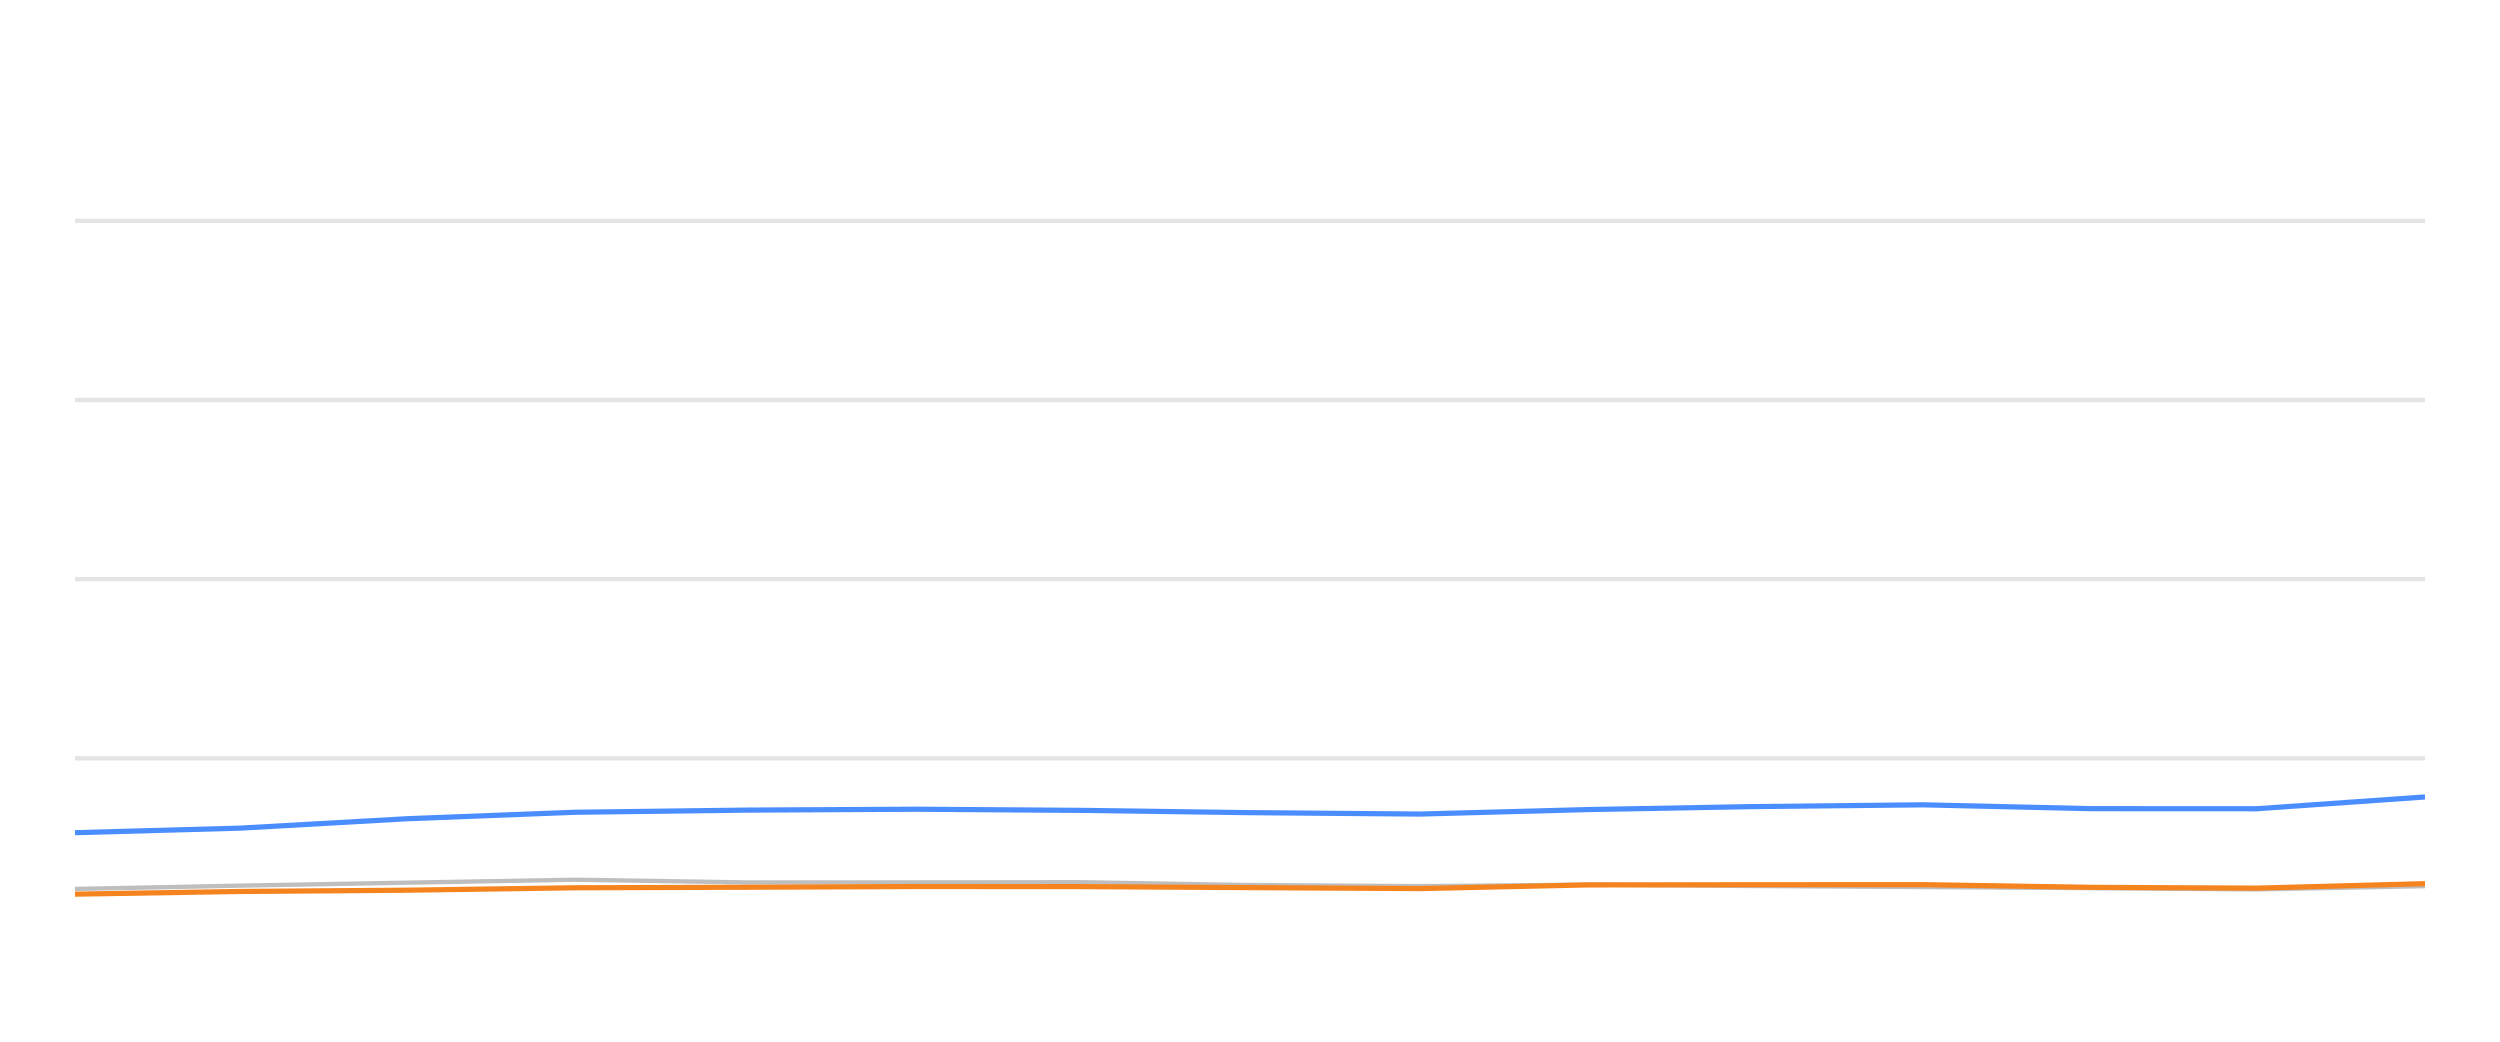
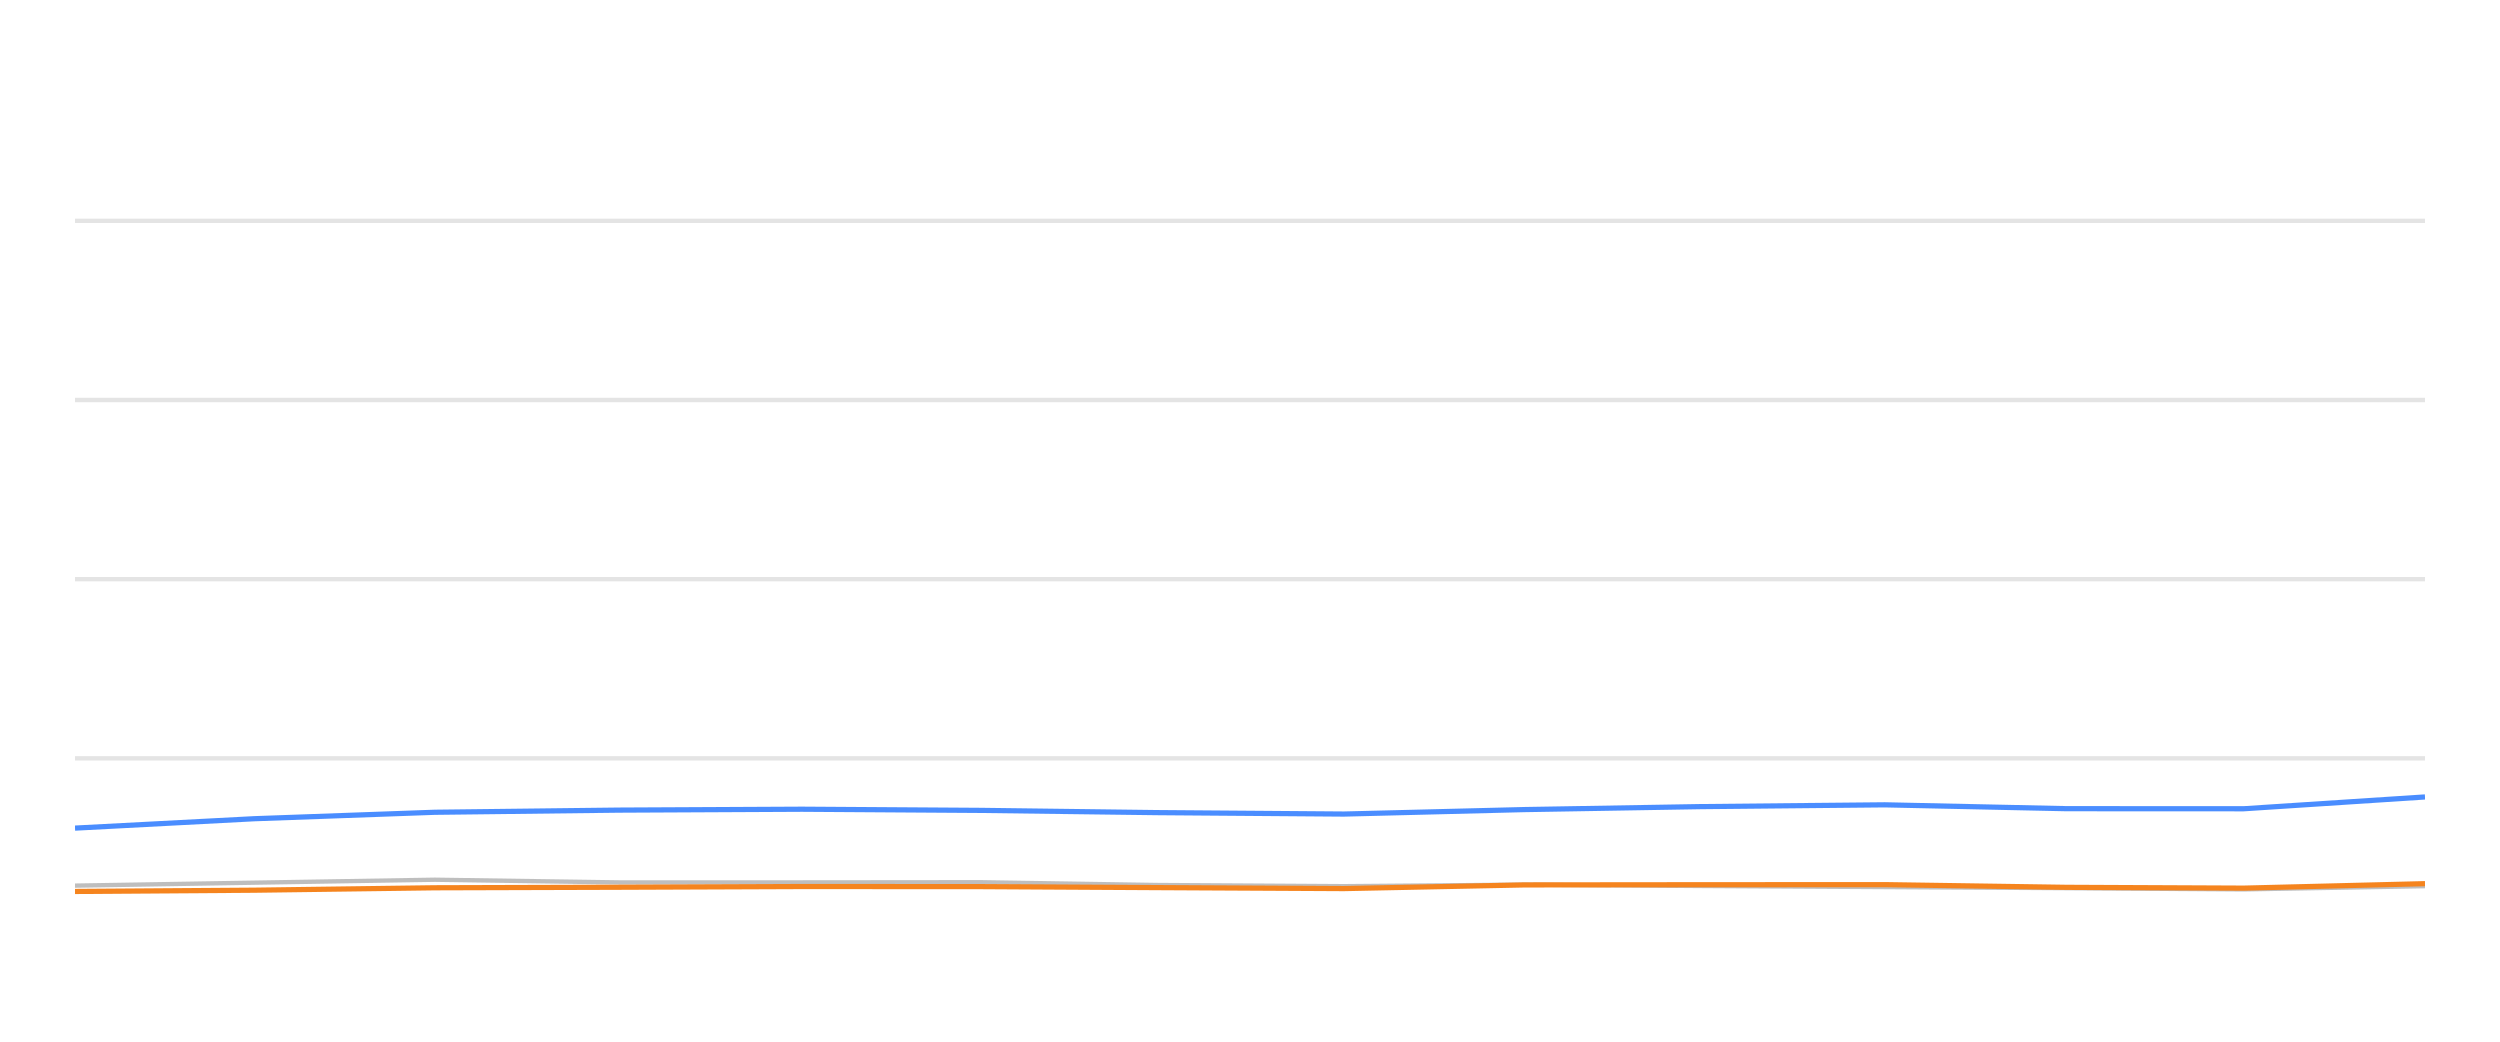
<svg xmlns="http://www.w3.org/2000/svg" width="288pt" height="120pt" viewBox="0 0 288 120" version="1.1">
  <defs>
    <style type="text/css">*{stroke-linejoin: round; stroke-linecap: butt}</style>
  </defs>
  <g id="figure_1">
    <g id="patch_1">
      <path d="M 0 120  L 288 120  L 288 0  L 0 0  L 0 120  z " style="fill: none; opacity: 0" />
    </g>
    <g id="axes_1">
      <g id="patch_2">
        <path d="M 8.64 108  L 279.36 108  L 279.36 4.8  L 8.64 4.8  L 8.64 108  z " style="fill: none" />
      </g>
      <g id="matplotlib.axis_1" />
      <g id="matplotlib.axis_2" />
      <g id="line2d_1">
-         <path d="M 8.64 87.36  L 279.36 87.36  " clip-path="url(#pd00ff71c7b)" style="fill: none; stroke: #b2b2b2; stroke-opacity: 0.35; stroke-width: 0.5; stroke-linecap: square" />
+         <path d="M 8.64 87.36  L 279.36 87.36  " clip-path="url(#p9a93e5cd43)" style="fill: none; stroke: #b2b2b2; stroke-opacity: 0.35; stroke-width: 0.5; stroke-linecap: square" />
      </g>
      <g id="line2d_2">
-         <path d="M 8.64 66.72  L 279.36 66.72  " clip-path="url(#pd00ff71c7b)" style="fill: none; stroke: #b2b2b2; stroke-opacity: 0.35; stroke-width: 0.5; stroke-linecap: square" />
+         <path d="M 8.64 66.72  L 279.36 66.72  " clip-path="url(#p9a93e5cd43)" style="fill: none; stroke: #b2b2b2; stroke-opacity: 0.35; stroke-width: 0.5; stroke-linecap: square" />
      </g>
      <g id="line2d_3">
-         <path d="M 8.64 46.08  L 279.36 46.08  " clip-path="url(#pd00ff71c7b)" style="fill: none; stroke: #b2b2b2; stroke-opacity: 0.35; stroke-width: 0.5; stroke-linecap: square" />
+         <path d="M 8.64 46.08  L 279.36 46.08  " clip-path="url(#p9a93e5cd43)" style="fill: none; stroke: #b2b2b2; stroke-opacity: 0.35; stroke-width: 0.5; stroke-linecap: square" />
      </g>
      <g id="line2d_4">
-         <path d="M 8.64 25.44  L 279.36 25.44  " clip-path="url(#pd00ff71c7b)" style="fill: none; stroke: #b2b2b2; stroke-opacity: 0.35; stroke-width: 0.5; stroke-linecap: square" />
+         <path d="M 8.64 25.44  L 279.36 25.44  " clip-path="url(#p9a93e5cd43)" style="fill: none; stroke: #b2b2b2; stroke-opacity: 0.35; stroke-width: 0.5; stroke-linecap: square" />
      </g>
      <g id="line2d_5">
-         <path d="M 8.64 102.407  L 27.717 102.025  L 46.923 101.684  L 66.257 101.344  L 85.958 101.653  L 105.564 101.653  L 124.69 101.633  L 143.579 101.952  L 163.585 102.087  L 182.958 101.911  L 201.802 102.066  L 221.51 102.19  L 240.97 102.314  L 259.938 102.458  L 279.36 102.087  " clip-path="url(#pd00ff71c7b)" style="fill: none; stroke: #bebebe; stroke-width: 0.5; stroke-linecap: round" />
+         <path d="M 8.64 102.025  L 29.302 101.684  L 50.101 101.344  L 71.296 101.653  L 92.388 101.653  L 112.964 101.633  L 133.286 101.952  L 154.808 102.087  L 175.65 101.911  L 195.923 102.066  L 217.124 102.19  L 238.059 102.314  L 258.465 102.458  L 279.36 102.087  " clip-path="url(#p9a93e5cd43)" style="fill: none; stroke: #bebebe; stroke-width: 0.5; stroke-linecap: round" />
      </g>
      <g id="line2d_6">
-         <path d="M 8.64 95.926  L 27.717 95.399  L 46.923 94.316  L 66.257 93.573  L 85.958 93.325  L 105.564 93.222  L 124.69 93.356  L 143.579 93.614  L 163.585 93.779  L 182.958 93.263  L 201.802 92.922  L 221.51 92.716  L 240.97 93.16  L 259.938 93.17  L 279.36 91.808  " clip-path="url(#pd00ff71c7b)" style="fill: none; stroke: #4a8dff; stroke-width: 0.6" />
+         <path d="M 8.64 95.399  L 29.302 94.316  L 50.101 93.573  L 71.296 93.325  L 92.388 93.222  L 112.964 93.356  L 133.286 93.614  L 154.808 93.779  L 175.65 93.263  L 195.923 92.922  L 217.124 92.716  L 238.059 93.16  L 258.465 93.17  L 279.36 91.808  " clip-path="url(#p9a93e5cd43)" style="fill: none; stroke: #4a8dff; stroke-width: 0.6" />
      </g>
      <g id="line2d_7">
-         <path d="M 8.64 103.005  L 27.717 102.696  L 46.923 102.551  L 66.257 102.272  L 85.958 102.21  L 105.564 102.128  L 124.69 102.138  L 143.579 102.252  L 163.585 102.365  L 182.958 101.942  L 201.802 101.922  L 221.51 101.911  L 240.97 102.221  L 259.938 102.314  L 279.36 101.798  " clip-path="url(#pd00ff71c7b)" style="fill: none; stroke: #f5841e; stroke-width: 0.6" />
+         <path d="M 8.64 102.696  L 29.302 102.551  L 50.101 102.272  L 71.296 102.21  L 92.388 102.128  L 112.964 102.138  L 133.286 102.252  L 154.808 102.365  L 175.65 101.942  L 195.923 101.922  L 217.124 101.911  L 238.059 102.221  L 258.465 102.314  L 279.36 101.798  " clip-path="url(#p9a93e5cd43)" style="fill: none; stroke: #f5841e; stroke-width: 0.6" />
      </g>
    </g>
  </g>
  <defs>
-     <clipPath id="pd00ff71c7b">
+     <clipPath id="p9a93e5cd43">
      <rect x="8.64" y="4.8" width="270.72" height="103.2" />
    </clipPath>
  </defs>
</svg>
